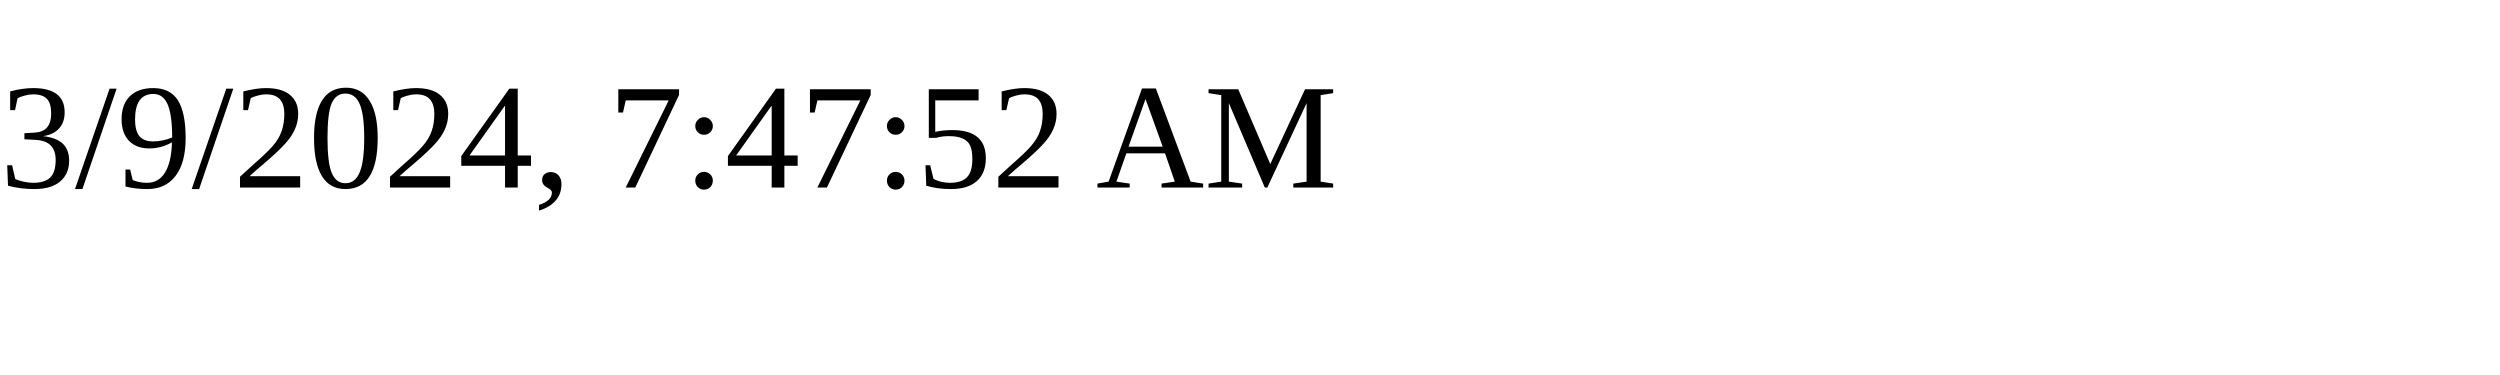
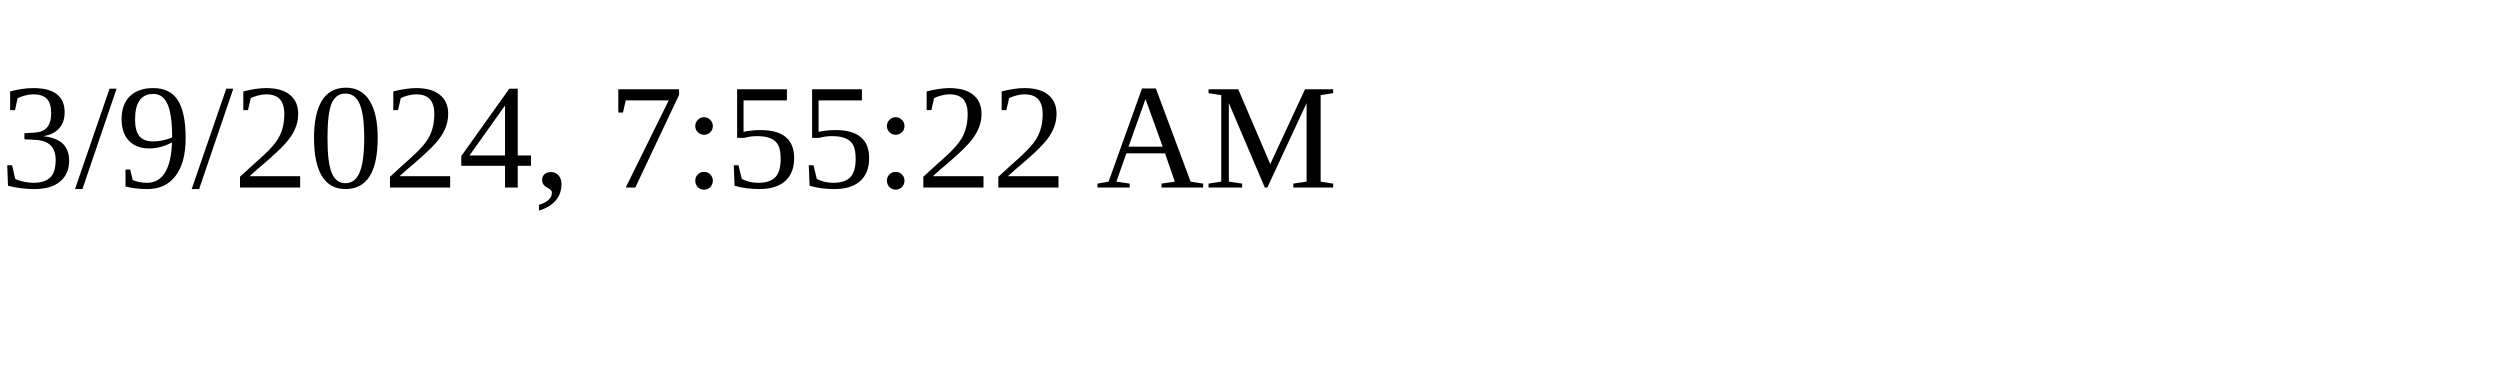
<svg xmlns="http://www.w3.org/2000/svg" height="30" width="200">
-   <text x="0" y="15">3/9/2024, 7:47:52 AM</text>
+   <text x="0" y="15">3/9/2024, 7:55:22 AM</text>
</svg>
